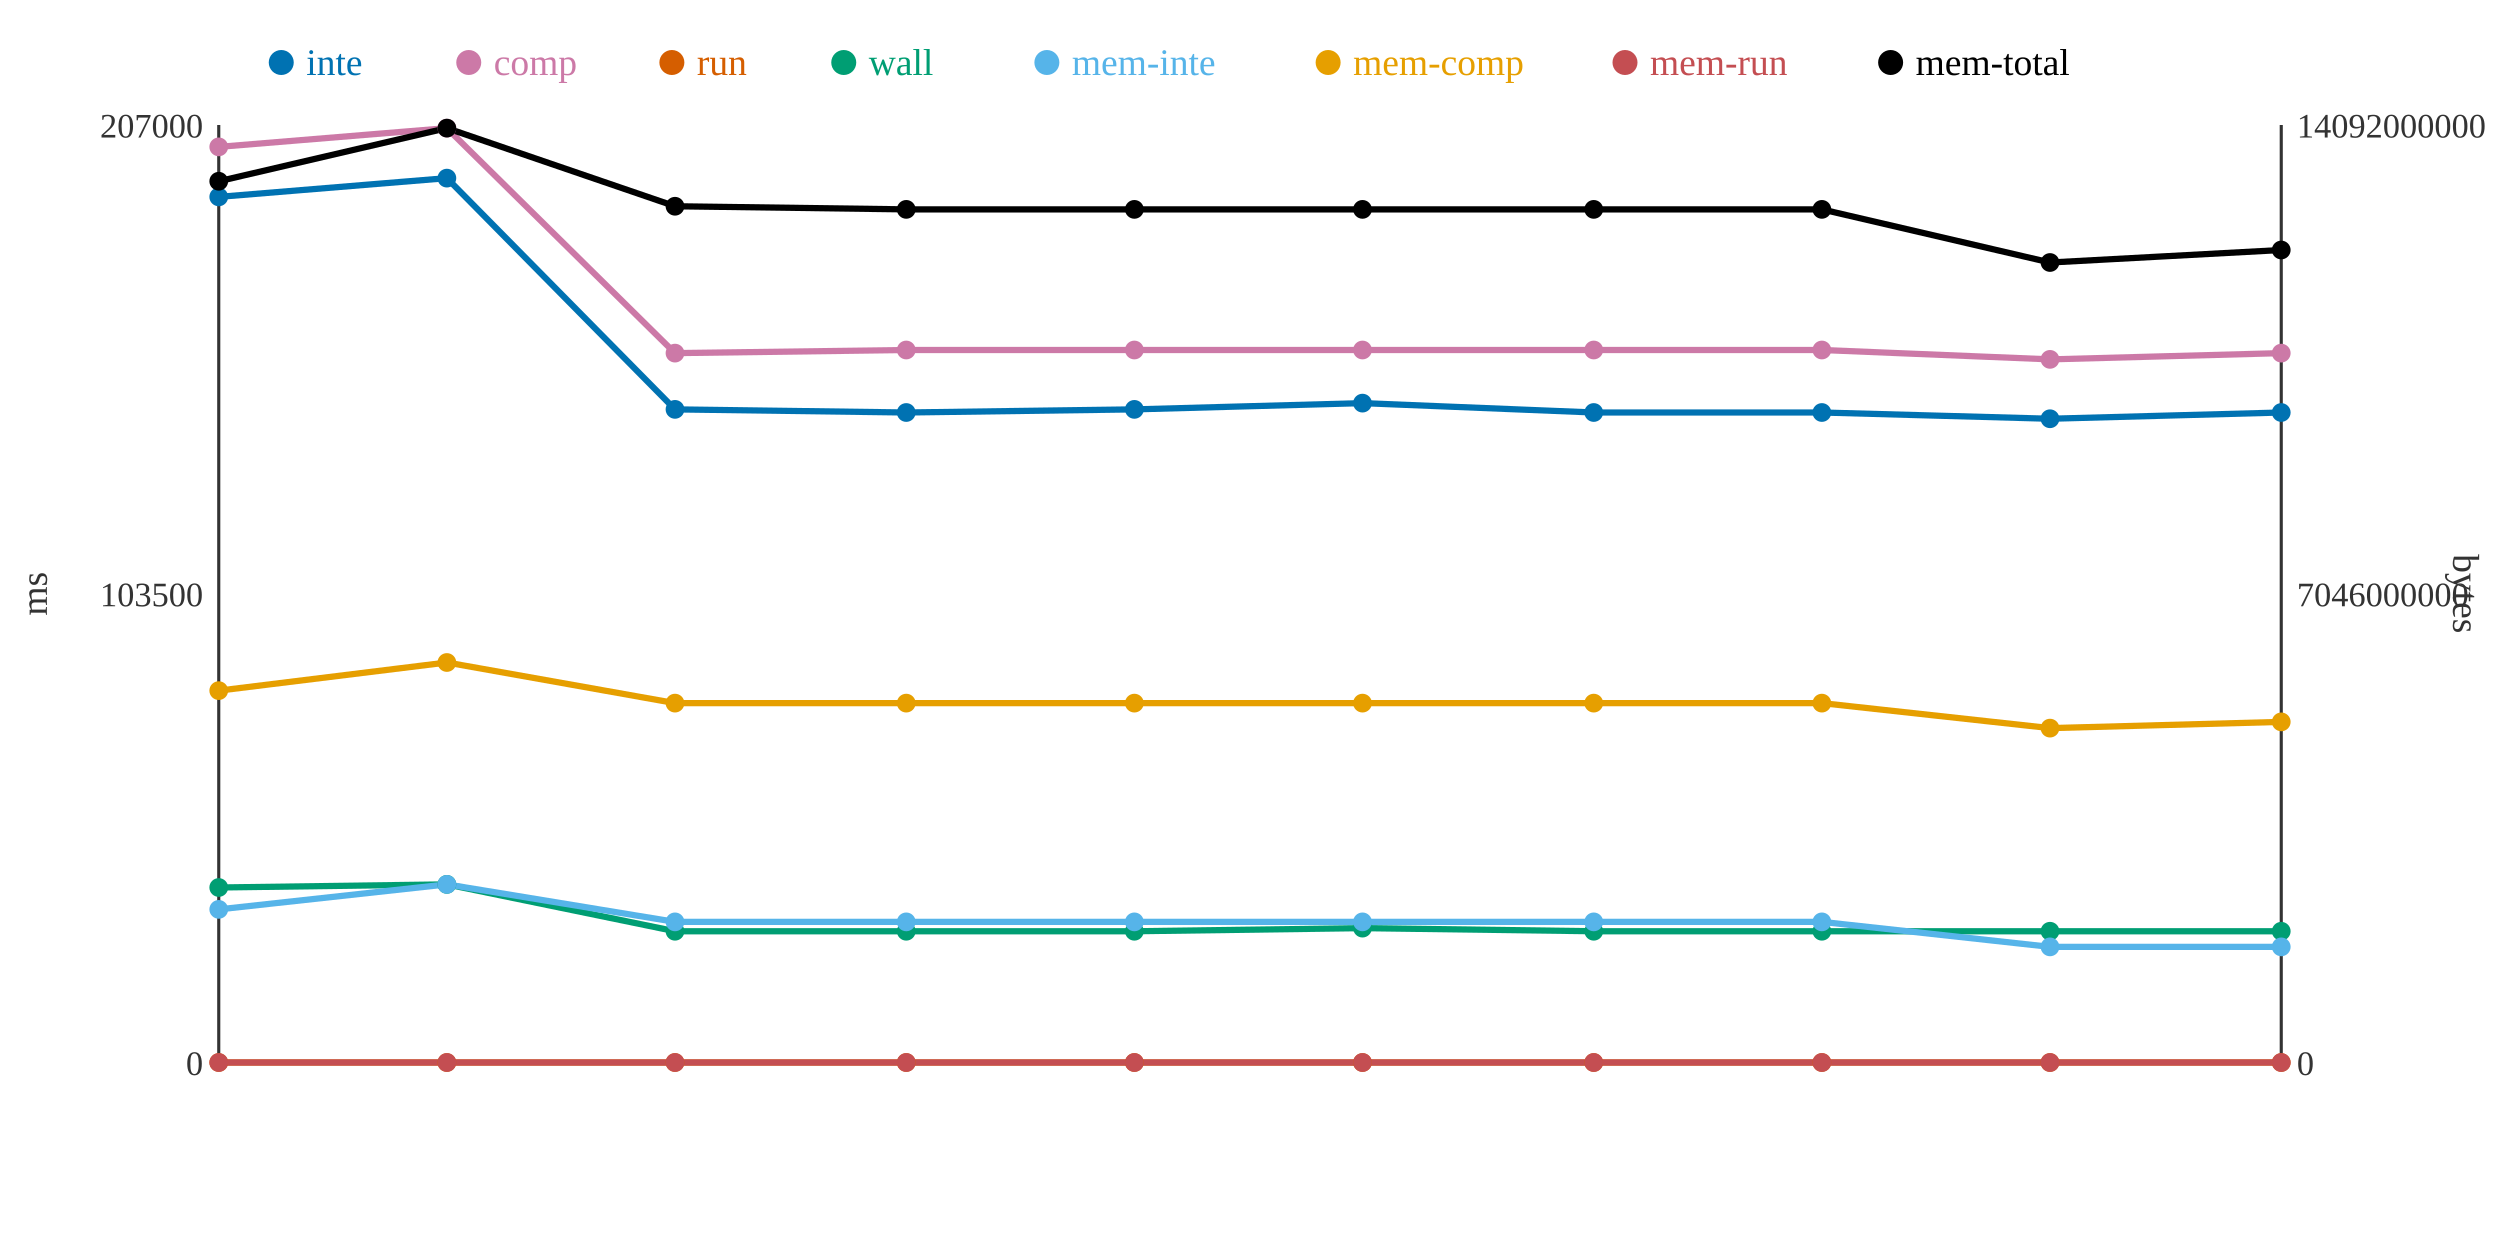
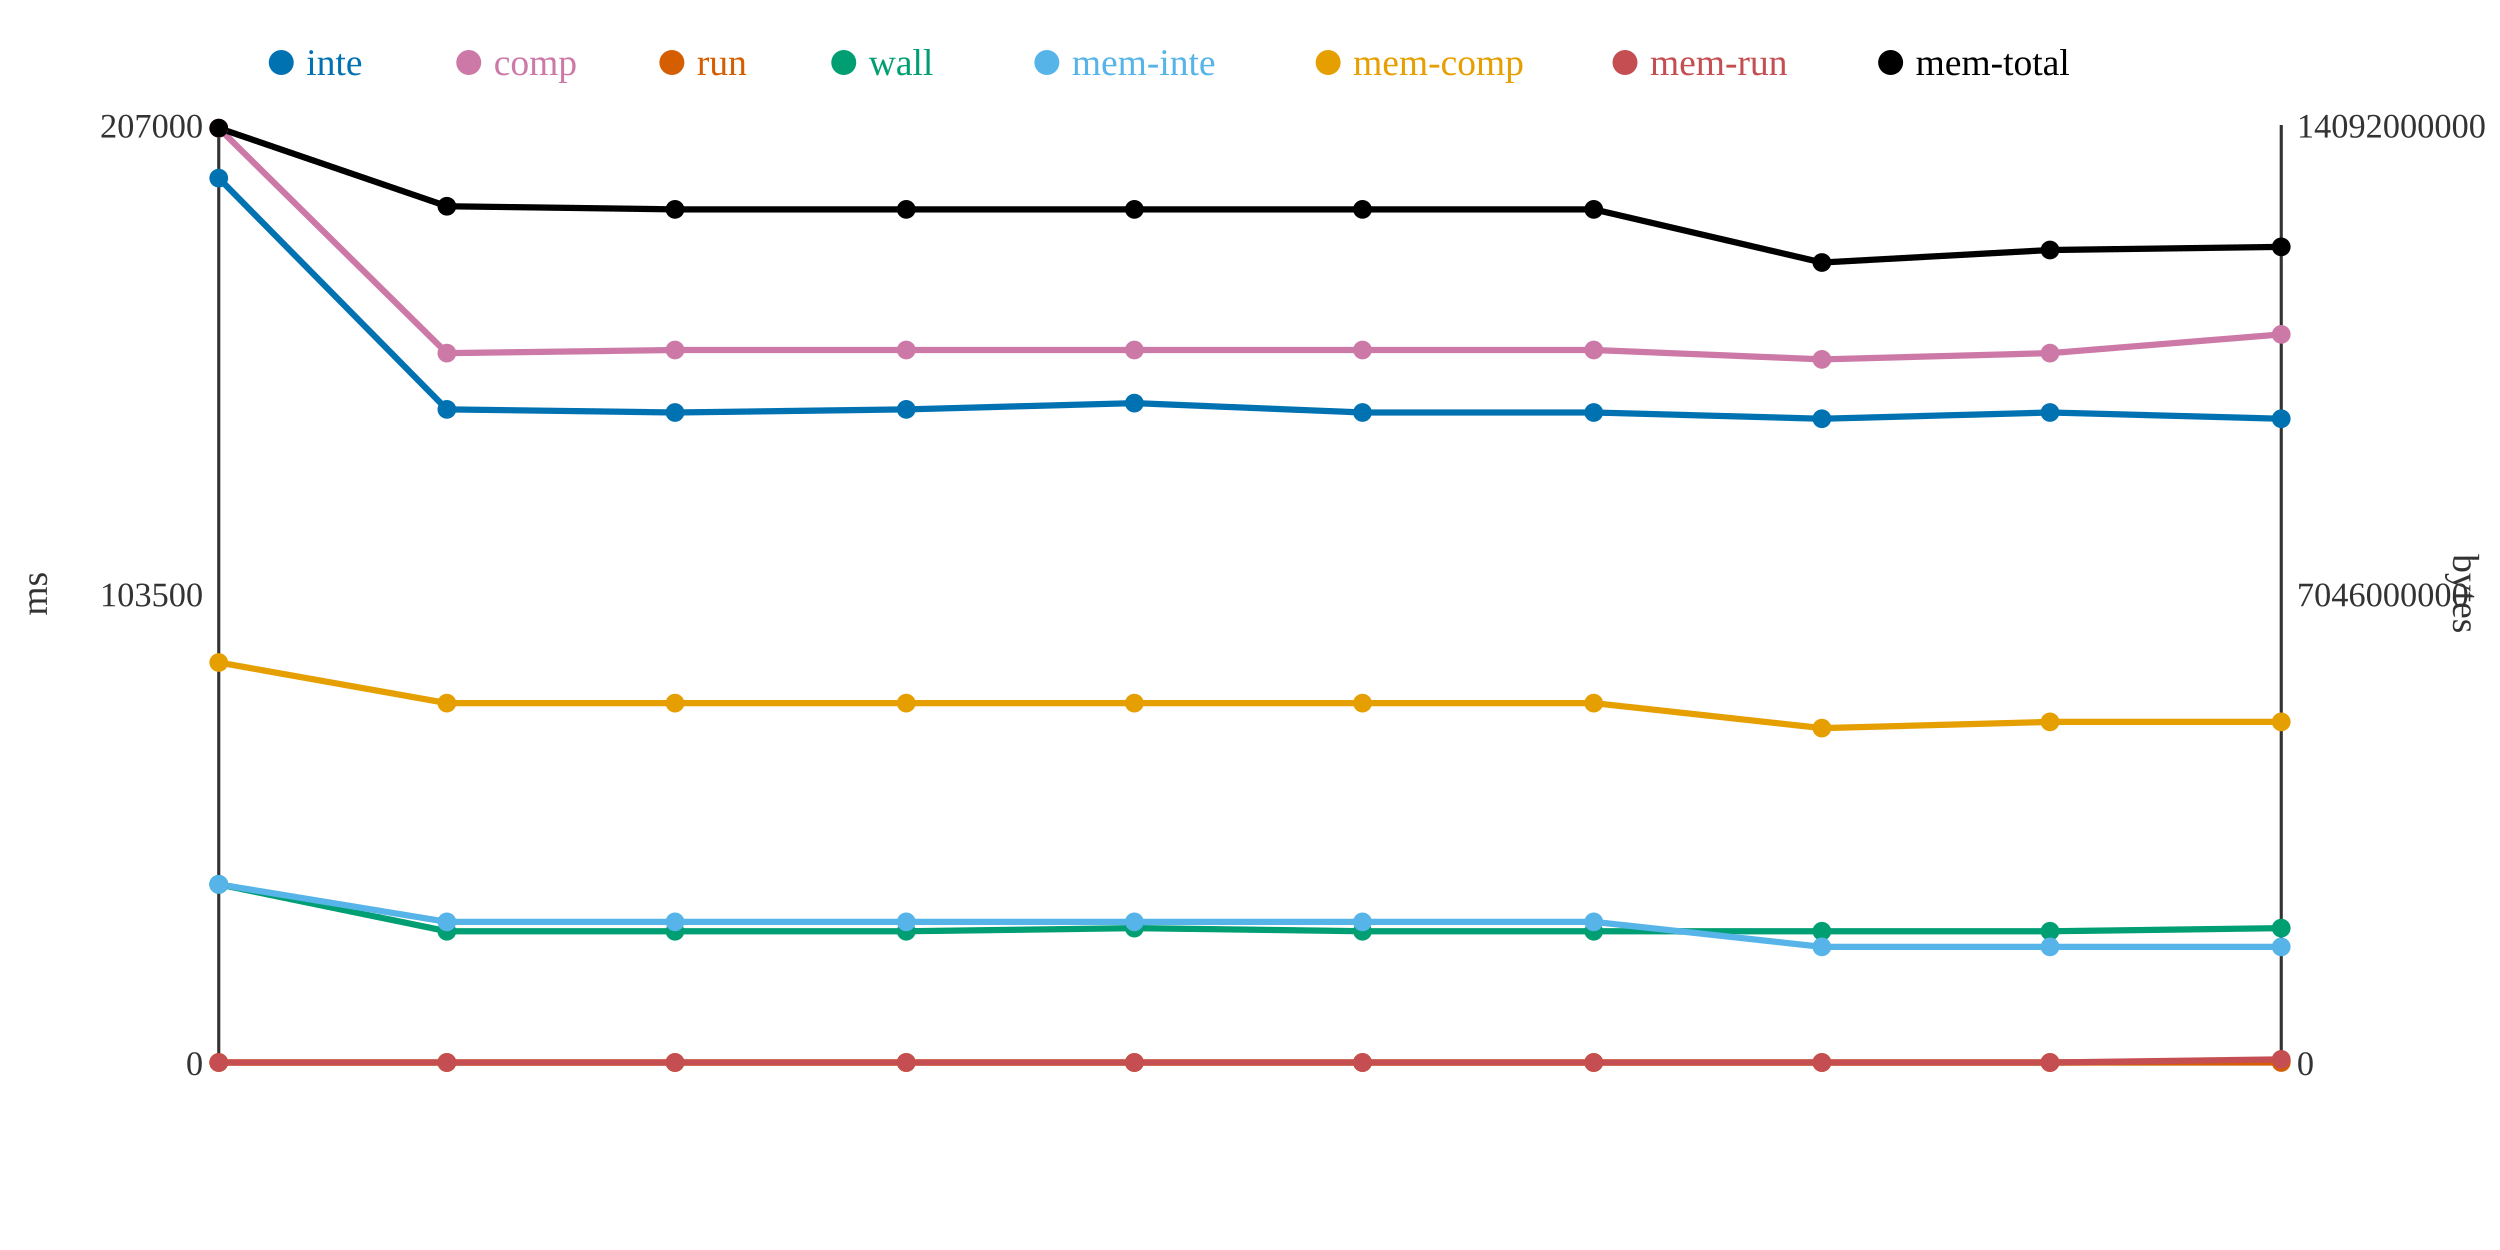
<svg xmlns="http://www.w3.org/2000/svg" width="800" height="400">
  <rect width="800" height="400" fill="white" />
  <line x1="70" y1="40" x2="70" y2="340" stroke="#333" stroke-width="1" />
  <line x1="70" y1="340" x2="730" y2="340" stroke="#333" stroke-width="1" />
  <line x1="730" y1="40" x2="730" y2="340" stroke="#333" stroke-width="1" />
  <text x="65" y="344" text-anchor="end" font-size="11" fill="#333">0</text>
  <text x="65" y="194" text-anchor="end" font-size="11" fill="#333">103500</text>
  <text x="65" y="44" text-anchor="end" font-size="11" fill="#333">207000</text>
  <text x="15" y="190" text-anchor="middle" font-size="12" fill="#333" transform="rotate(-90 15 190)">ms</text>
  <text x="735" y="344" text-anchor="start" font-size="11" fill="#333">0</text>
  <text x="735" y="194" text-anchor="start" font-size="11" fill="#333">7046000000</text>
  <text x="735" y="44" text-anchor="start" font-size="11" fill="#333">14092000000</text>
  <text x="785" y="190" text-anchor="middle" font-size="12" fill="#333" transform="rotate(90 785 190)">bytes</text>
-   <polyline points="70,63 143,57 216,131 290,132 363,131 436,129 510,132 583,132 656,134 730,132" fill="none" stroke="#0072B2" stroke-width="2" />
-   <polyline points="70,47 143,41 216,113 290,112 363,112 436,112 510,112 583,112 656,115 730,113" fill="none" stroke="#CC79A7" stroke-width="2" />
+   <polyline points="70,57 143,131 216,132 290,131 363,129 436,132 510,132 583,134 656,132 730,134" fill="none" stroke="#0072B2" stroke-width="2" />
+   <polyline points="70,41 143,113 216,112 290,112 363,112 436,112 510,112 583,115 656,113 730,107" fill="none" stroke="#CC79A7" stroke-width="2" />
  <polyline points="70,340 143,340 216,340 290,340 363,340 436,340 510,340 583,340 656,340 730,340" fill="none" stroke="#D55E00" stroke-width="2" />
-   <polyline points="70,284 143,283 216,298 290,298 363,298 436,297 510,298 583,298 656,298 730,298" fill="none" stroke="#009E73" stroke-width="2" />
-   <polyline points="70,291 143,283 216,295 290,295 363,295 436,295 510,295 583,295 656,303 730,303" fill="none" stroke="#56B4E9" stroke-width="2" />
-   <polyline points="70,221 143,212 216,225 290,225 363,225 436,225 510,225 583,225 656,233 730,231" fill="none" stroke="#E69F00" stroke-width="2" />
-   <polyline points="70,340 143,340 216,340 290,340 363,340 436,340 510,340 583,340 656,340 730,340" fill="none" stroke="#C44E52" stroke-width="2" />
-   <polyline points="70,58 143,41 216,66 290,67 363,67 436,67 510,67 583,67 656,84 730,80" fill="none" stroke="#000000" stroke-width="2" />
-   <circle cx="70" cy="63" r="3" fill="#0072B2" />
-   <circle cx="70" cy="47" r="3" fill="#CC79A7" />
+   <polyline points="70,283 143,298 216,298 290,298 363,297 436,298 510,298 583,298 656,298 730,297" fill="none" stroke="#009E73" stroke-width="2" />
+   <polyline points="70,283 143,295 216,295 290,295 363,295 436,295 510,295 583,303 656,303 730,303" fill="none" stroke="#56B4E9" stroke-width="2" />
+   <polyline points="70,212 143,225 216,225 290,225 363,225 436,225 510,225 583,233 656,231 730,231" fill="none" stroke="#E69F00" stroke-width="2" />
+   <polyline points="70,340 143,340 216,340 290,340 363,340 436,340 510,340 583,340 656,340 730,339" fill="none" stroke="#C44E52" stroke-width="2" />
+   <polyline points="70,41 143,66 216,67 290,67 363,67 436,67 510,67 583,84 656,80 730,79" fill="none" stroke="#000000" stroke-width="2" />
+   <circle cx="70" cy="57" r="3" fill="#0072B2" />
+   <circle cx="70" cy="41" r="3" fill="#CC79A7" />
  <circle cx="70" cy="340" r="3" fill="#D55E00" />
-   <circle cx="70" cy="284" r="3" fill="#009E73" />
-   <circle cx="70" cy="291" r="3" fill="#56B4E9" />
-   <circle cx="70" cy="221" r="3" fill="#E69F00" />
+   <circle cx="70" cy="283" r="3" fill="#009E73" />
+   <circle cx="70" cy="283" r="3" fill="#56B4E9" />
+   <circle cx="70" cy="212" r="3" fill="#E69F00" />
  <circle cx="70" cy="340" r="3" fill="#C44E52" />
-   <circle cx="70" cy="58" r="3" fill="#000000" />
-   <circle cx="143" cy="57" r="3" fill="#0072B2" />
-   <circle cx="143" cy="41" r="3" fill="#CC79A7" />
+   <circle cx="70" cy="41" r="3" fill="#000000" />
+   <circle cx="143" cy="131" r="3" fill="#0072B2" />
+   <circle cx="143" cy="113" r="3" fill="#CC79A7" />
  <circle cx="143" cy="340" r="3" fill="#D55E00" />
-   <circle cx="143" cy="283" r="3" fill="#009E73" />
-   <circle cx="143" cy="283" r="3" fill="#56B4E9" />
-   <circle cx="143" cy="212" r="3" fill="#E69F00" />
+   <circle cx="143" cy="298" r="3" fill="#009E73" />
+   <circle cx="143" cy="295" r="3" fill="#56B4E9" />
+   <circle cx="143" cy="225" r="3" fill="#E69F00" />
  <circle cx="143" cy="340" r="3" fill="#C44E52" />
-   <circle cx="143" cy="41" r="3" fill="#000000" />
-   <circle cx="216" cy="131" r="3" fill="#0072B2" />
-   <circle cx="216" cy="113" r="3" fill="#CC79A7" />
+   <circle cx="143" cy="66" r="3" fill="#000000" />
+   <circle cx="216" cy="132" r="3" fill="#0072B2" />
+   <circle cx="216" cy="112" r="3" fill="#CC79A7" />
  <circle cx="216" cy="340" r="3" fill="#D55E00" />
  <circle cx="216" cy="298" r="3" fill="#009E73" />
  <circle cx="216" cy="295" r="3" fill="#56B4E9" />
  <circle cx="216" cy="225" r="3" fill="#E69F00" />
  <circle cx="216" cy="340" r="3" fill="#C44E52" />
-   <circle cx="216" cy="66" r="3" fill="#000000" />
-   <circle cx="290" cy="132" r="3" fill="#0072B2" />
+   <circle cx="216" cy="67" r="3" fill="#000000" />
+   <circle cx="290" cy="131" r="3" fill="#0072B2" />
  <circle cx="290" cy="112" r="3" fill="#CC79A7" />
  <circle cx="290" cy="340" r="3" fill="#D55E00" />
  <circle cx="290" cy="298" r="3" fill="#009E73" />
  <circle cx="290" cy="295" r="3" fill="#56B4E9" />
  <circle cx="290" cy="225" r="3" fill="#E69F00" />
  <circle cx="290" cy="340" r="3" fill="#C44E52" />
  <circle cx="290" cy="67" r="3" fill="#000000" />
-   <circle cx="363" cy="131" r="3" fill="#0072B2" />
+   <circle cx="363" cy="129" r="3" fill="#0072B2" />
  <circle cx="363" cy="112" r="3" fill="#CC79A7" />
  <circle cx="363" cy="340" r="3" fill="#D55E00" />
-   <circle cx="363" cy="298" r="3" fill="#009E73" />
+   <circle cx="363" cy="297" r="3" fill="#009E73" />
  <circle cx="363" cy="295" r="3" fill="#56B4E9" />
  <circle cx="363" cy="225" r="3" fill="#E69F00" />
  <circle cx="363" cy="340" r="3" fill="#C44E52" />
  <circle cx="363" cy="67" r="3" fill="#000000" />
-   <circle cx="436" cy="129" r="3" fill="#0072B2" />
+   <circle cx="436" cy="132" r="3" fill="#0072B2" />
  <circle cx="436" cy="112" r="3" fill="#CC79A7" />
  <circle cx="436" cy="340" r="3" fill="#D55E00" />
-   <circle cx="436" cy="297" r="3" fill="#009E73" />
+   <circle cx="436" cy="298" r="3" fill="#009E73" />
  <circle cx="436" cy="295" r="3" fill="#56B4E9" />
  <circle cx="436" cy="225" r="3" fill="#E69F00" />
  <circle cx="436" cy="340" r="3" fill="#C44E52" />
  <circle cx="436" cy="67" r="3" fill="#000000" />
  <circle cx="510" cy="132" r="3" fill="#0072B2" />
  <circle cx="510" cy="112" r="3" fill="#CC79A7" />
  <circle cx="510" cy="340" r="3" fill="#D55E00" />
  <circle cx="510" cy="298" r="3" fill="#009E73" />
  <circle cx="510" cy="295" r="3" fill="#56B4E9" />
  <circle cx="510" cy="225" r="3" fill="#E69F00" />
  <circle cx="510" cy="340" r="3" fill="#C44E52" />
  <circle cx="510" cy="67" r="3" fill="#000000" />
-   <circle cx="583" cy="132" r="3" fill="#0072B2" />
-   <circle cx="583" cy="112" r="3" fill="#CC79A7" />
+   <circle cx="583" cy="134" r="3" fill="#0072B2" />
+   <circle cx="583" cy="115" r="3" fill="#CC79A7" />
  <circle cx="583" cy="340" r="3" fill="#D55E00" />
  <circle cx="583" cy="298" r="3" fill="#009E73" />
-   <circle cx="583" cy="295" r="3" fill="#56B4E9" />
-   <circle cx="583" cy="225" r="3" fill="#E69F00" />
+   <circle cx="583" cy="303" r="3" fill="#56B4E9" />
+   <circle cx="583" cy="233" r="3" fill="#E69F00" />
  <circle cx="583" cy="340" r="3" fill="#C44E52" />
-   <circle cx="583" cy="67" r="3" fill="#000000" />
-   <circle cx="656" cy="134" r="3" fill="#0072B2" />
-   <circle cx="656" cy="115" r="3" fill="#CC79A7" />
+   <circle cx="583" cy="84" r="3" fill="#000000" />
+   <circle cx="656" cy="132" r="3" fill="#0072B2" />
+   <circle cx="656" cy="113" r="3" fill="#CC79A7" />
  <circle cx="656" cy="340" r="3" fill="#D55E00" />
  <circle cx="656" cy="298" r="3" fill="#009E73" />
  <circle cx="656" cy="303" r="3" fill="#56B4E9" />
-   <circle cx="656" cy="233" r="3" fill="#E69F00" />
+   <circle cx="656" cy="231" r="3" fill="#E69F00" />
  <circle cx="656" cy="340" r="3" fill="#C44E52" />
-   <circle cx="656" cy="84" r="3" fill="#000000" />
-   <circle cx="730" cy="132" r="3" fill="#0072B2" />
-   <circle cx="730" cy="113" r="3" fill="#CC79A7" />
+   <circle cx="656" cy="80" r="3" fill="#000000" />
+   <circle cx="730" cy="134" r="3" fill="#0072B2" />
+   <circle cx="730" cy="107" r="3" fill="#CC79A7" />
  <circle cx="730" cy="340" r="3" fill="#D55E00" />
-   <circle cx="730" cy="298" r="3" fill="#009E73" />
+   <circle cx="730" cy="297" r="3" fill="#009E73" />
  <circle cx="730" cy="303" r="3" fill="#56B4E9" />
  <circle cx="730" cy="231" r="3" fill="#E69F00" />
-   <circle cx="730" cy="340" r="3" fill="#C44E52" />
-   <circle cx="730" cy="80" r="3" fill="#000000" />
+   <circle cx="730" cy="339" r="3" fill="#C44E52" />
+   <circle cx="730" cy="79" r="3" fill="#000000" />
  <circle cx="90" cy="20" r="4" fill="#0072B2" />
  <text x="98" y="24" text-anchor="start" font-size="12" fill="#0072B2">inte</text>
  <circle cx="150" cy="20" r="4" fill="#CC79A7" />
  <text x="158" y="24" text-anchor="start" font-size="12" fill="#CC79A7">comp</text>
  <circle cx="215" cy="20" r="4" fill="#D55E00" />
  <text x="223" y="24" text-anchor="start" font-size="12" fill="#D55E00">run</text>
  <circle cx="270" cy="20" r="4" fill="#009E73" />
  <text x="278" y="24" text-anchor="start" font-size="12" fill="#009E73">wall</text>
  <circle cx="335" cy="20" r="4" fill="#56B4E9" />
  <text x="343" y="24" text-anchor="start" font-size="12" fill="#56B4E9">mem-inte</text>
  <circle cx="425" cy="20" r="4" fill="#E69F00" />
  <text x="433" y="24" text-anchor="start" font-size="12" fill="#E69F00">mem-comp</text>
  <circle cx="520" cy="20" r="4" fill="#C44E52" />
  <text x="528" y="24" text-anchor="start" font-size="12" fill="#C44E52">mem-run</text>
  <circle cx="605" cy="20" r="4" fill="#000000" />
  <text x="613" y="24" text-anchor="start" font-size="12" fill="#000000">mem-total</text>
</svg>
